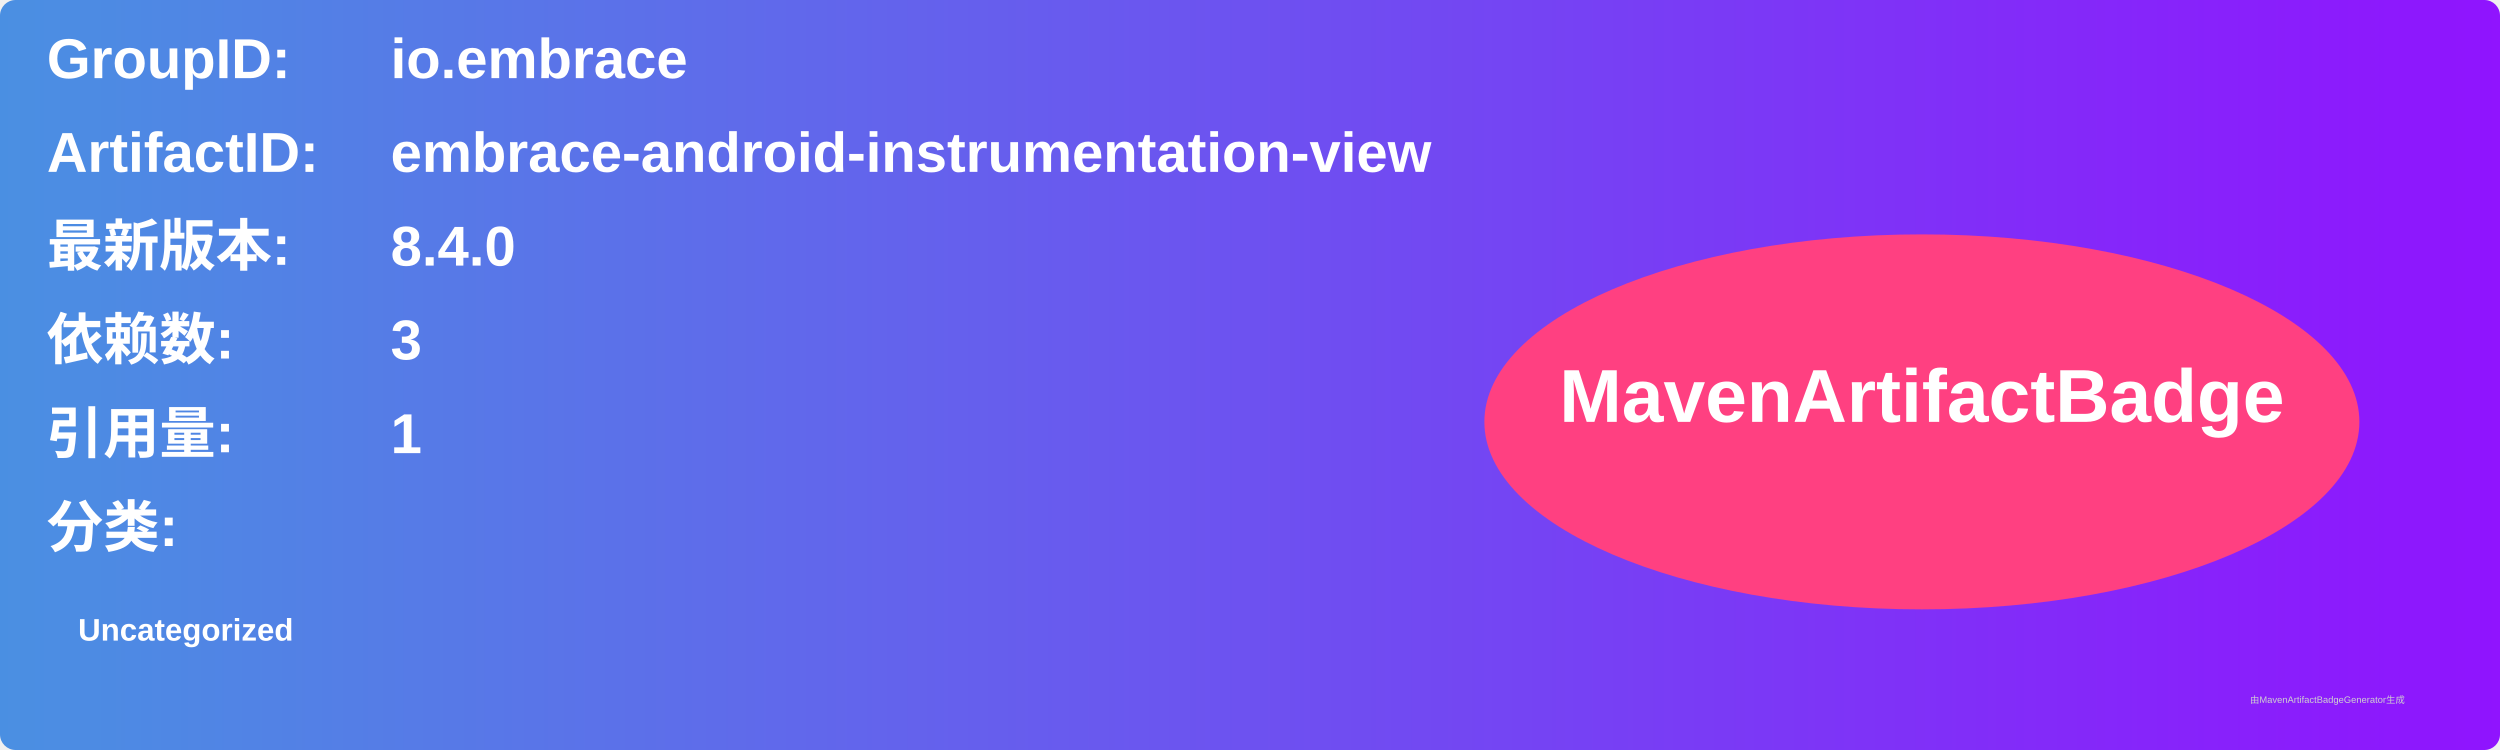
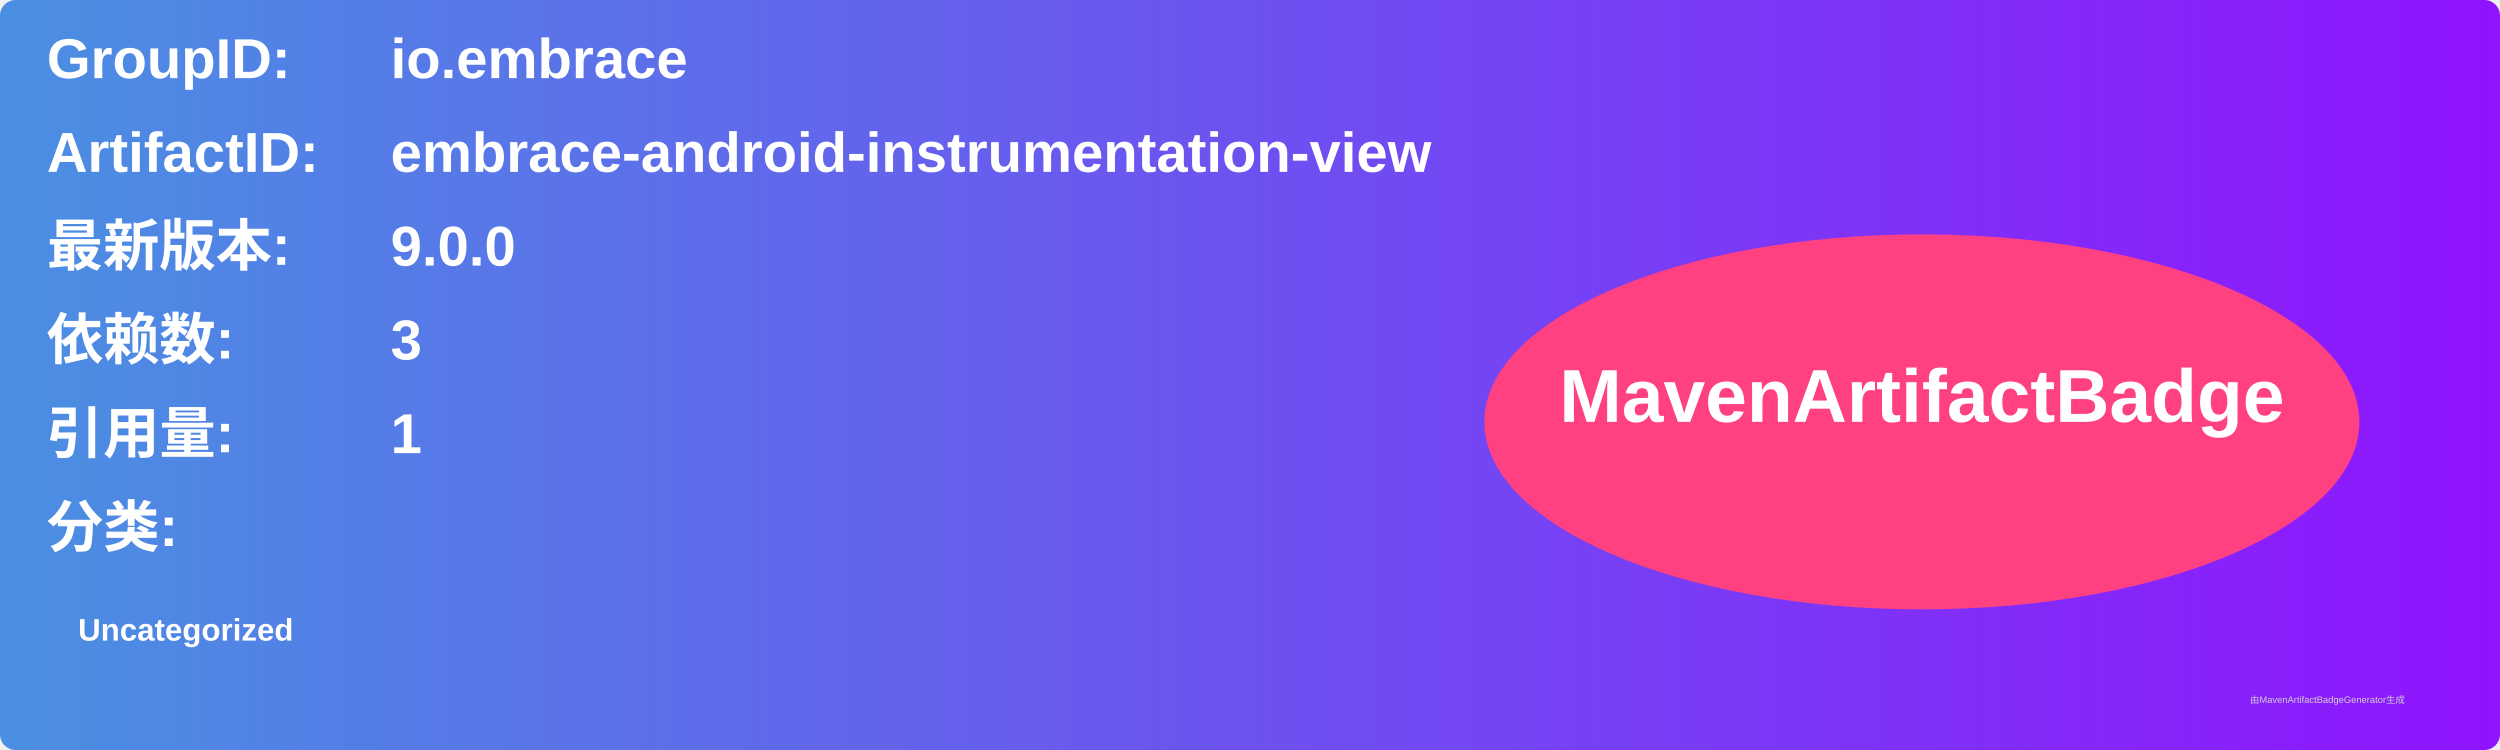
<svg xmlns="http://www.w3.org/2000/svg" width="800" height="240" viewBox="0 0 800 240">
  <linearGradient id="grad" x1="0%" y1="0%" x2="100%" y2="0%">
    <stop offset="0%" stop-color="#4a90e2" />
    <stop offset="100%" stop-color="#9013fe" />
  </linearGradient>
  <rect width="100%" height="100%" rx="5" ry="5" fill="url(#grad)" />
  <g transform="translate(15, 15)">
    <text x="0" y="10" font-family="Arial" font-size="18" fill="white" font-weight="bold" width="260">GroupID:</text>
    <text x="110" y="10" font-family="Arial" font-size="18" fill="white" font-weight="bold" width="460">io.embrace</text>
    <text x="0" y="40" font-family="Arial" font-size="18" fill="white" font-weight="bold" width="260">ArtifactID:</text>
    <text x="110" y="40" font-family="Arial" font-size="18" fill="white" font-weight="bold" width="460">embrace-android-instrumentation-view</text>
    <text x="0" y="70" font-family="Arial" font-size="18" fill="white" font-weight="bold">最新版本:</text>
    <text x="110" y="70" font-family="Arial" font-size="18" fill="white" font-weight="bold">
-       <tspan font-weight="bold">8.4.0</tspan>
+       <tspan font-weight="bold">9.0.0</tspan>
    </text>
    <text x="0" y="100" font-family="Arial" font-size="18" fill="white" font-weight="bold">依赖数: </text>
    <text x="110" y="100" font-family="Arial" font-size="18" fill="white">
      <tspan font-weight="bold">3</tspan>
    </text>
    <text x="0" y="130" font-family="Arial" font-size="18" fill="white" font-weight="bold">引用量: </text>
    <text x="110" y="130" font-family="Arial" font-size="18" fill="white">
      <tspan font-weight="bold">1</tspan>
    </text>
    <text x="0" y="160" font-family="Arial" font-size="18" fill="white" font-weight="bold">分类:</text>
    <text x="10" y="190" font-family="Arial" font-size="10" fill="white">
      <tspan font-weight="bold">Uncategorized</tspan>
    </text>
    <ellipse cx="600" cy="120" rx="140" ry="60" fill="#ff4081" />
    <text x="600" y="120" text-anchor="middle" font-family="Arial" font-size="24" fill="white" font-weight="bold">MavenArtifactBadge</text>
  </g>
  <text x="720" y="225" font-family="Arial" font-size="3" fill="#d0d0d0">由MavenArtifactBadgeGenerator生成</text>
</svg>
